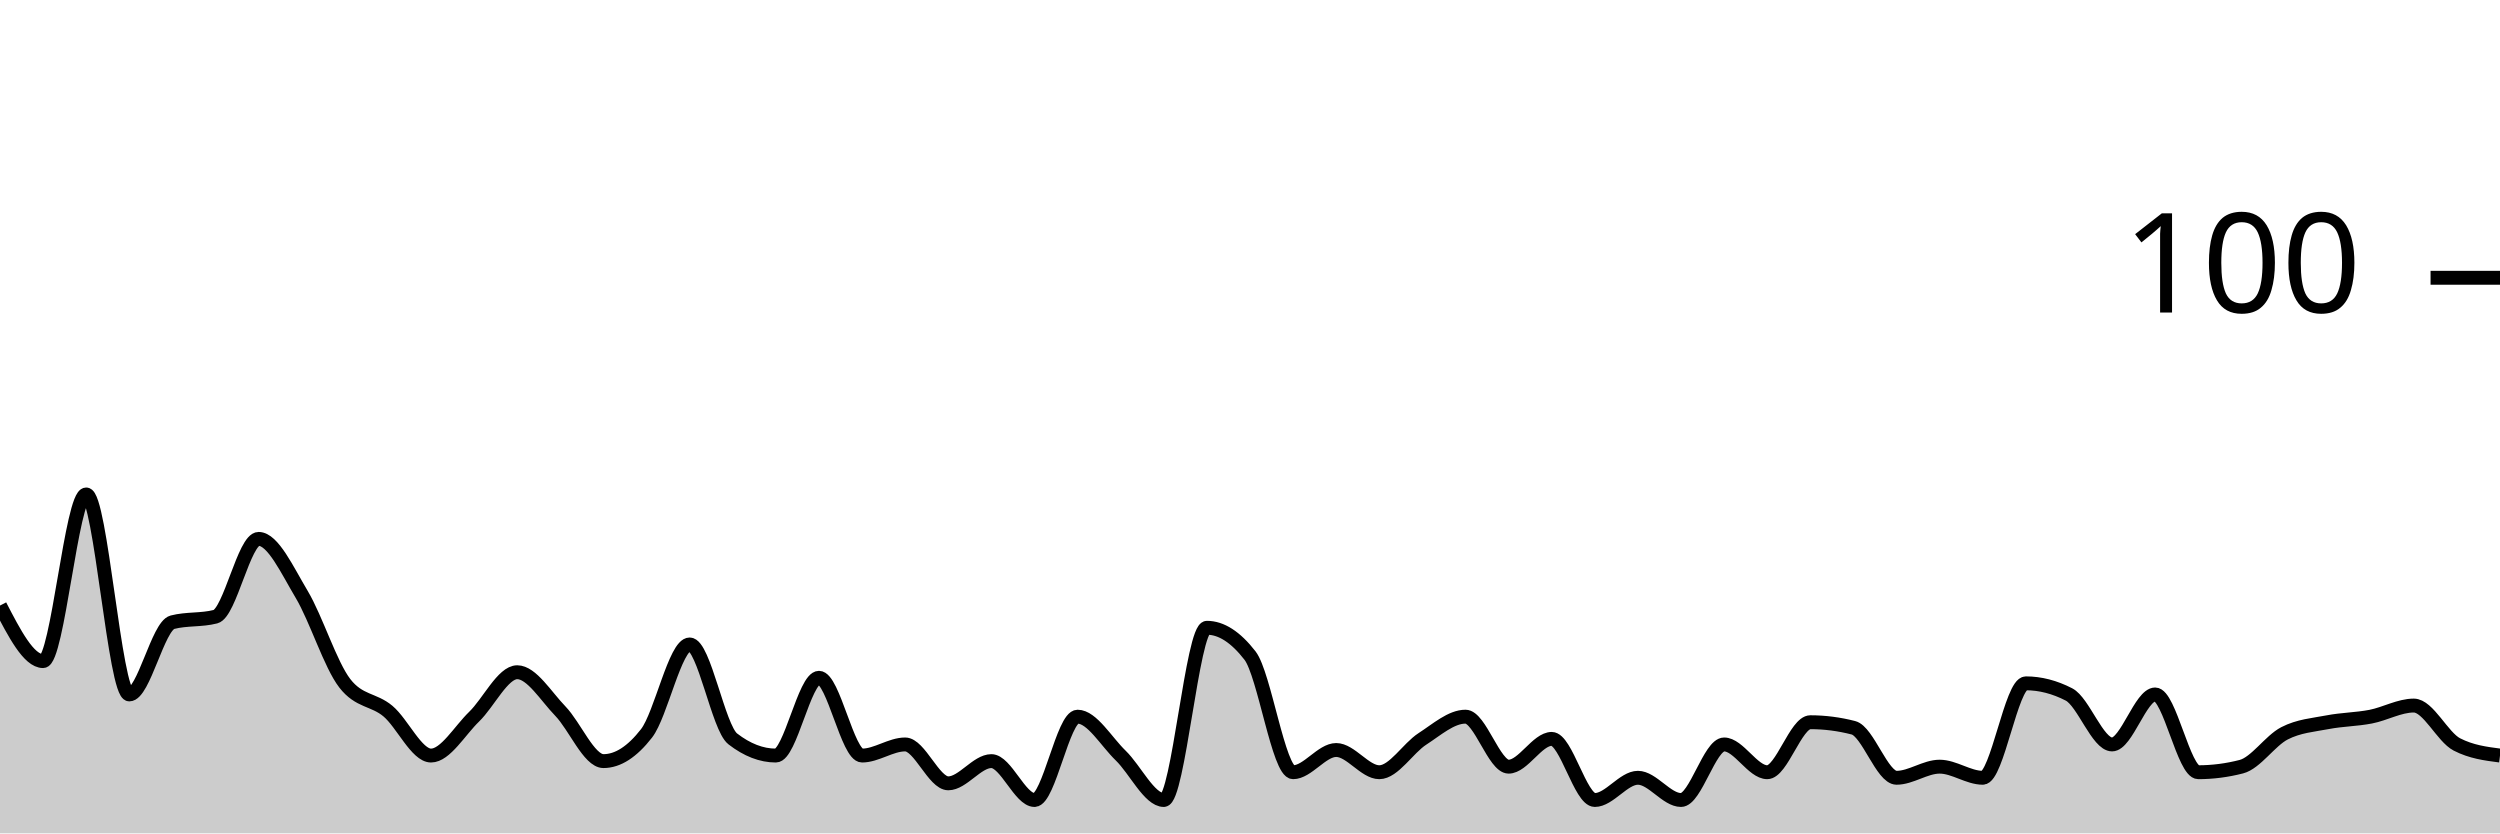
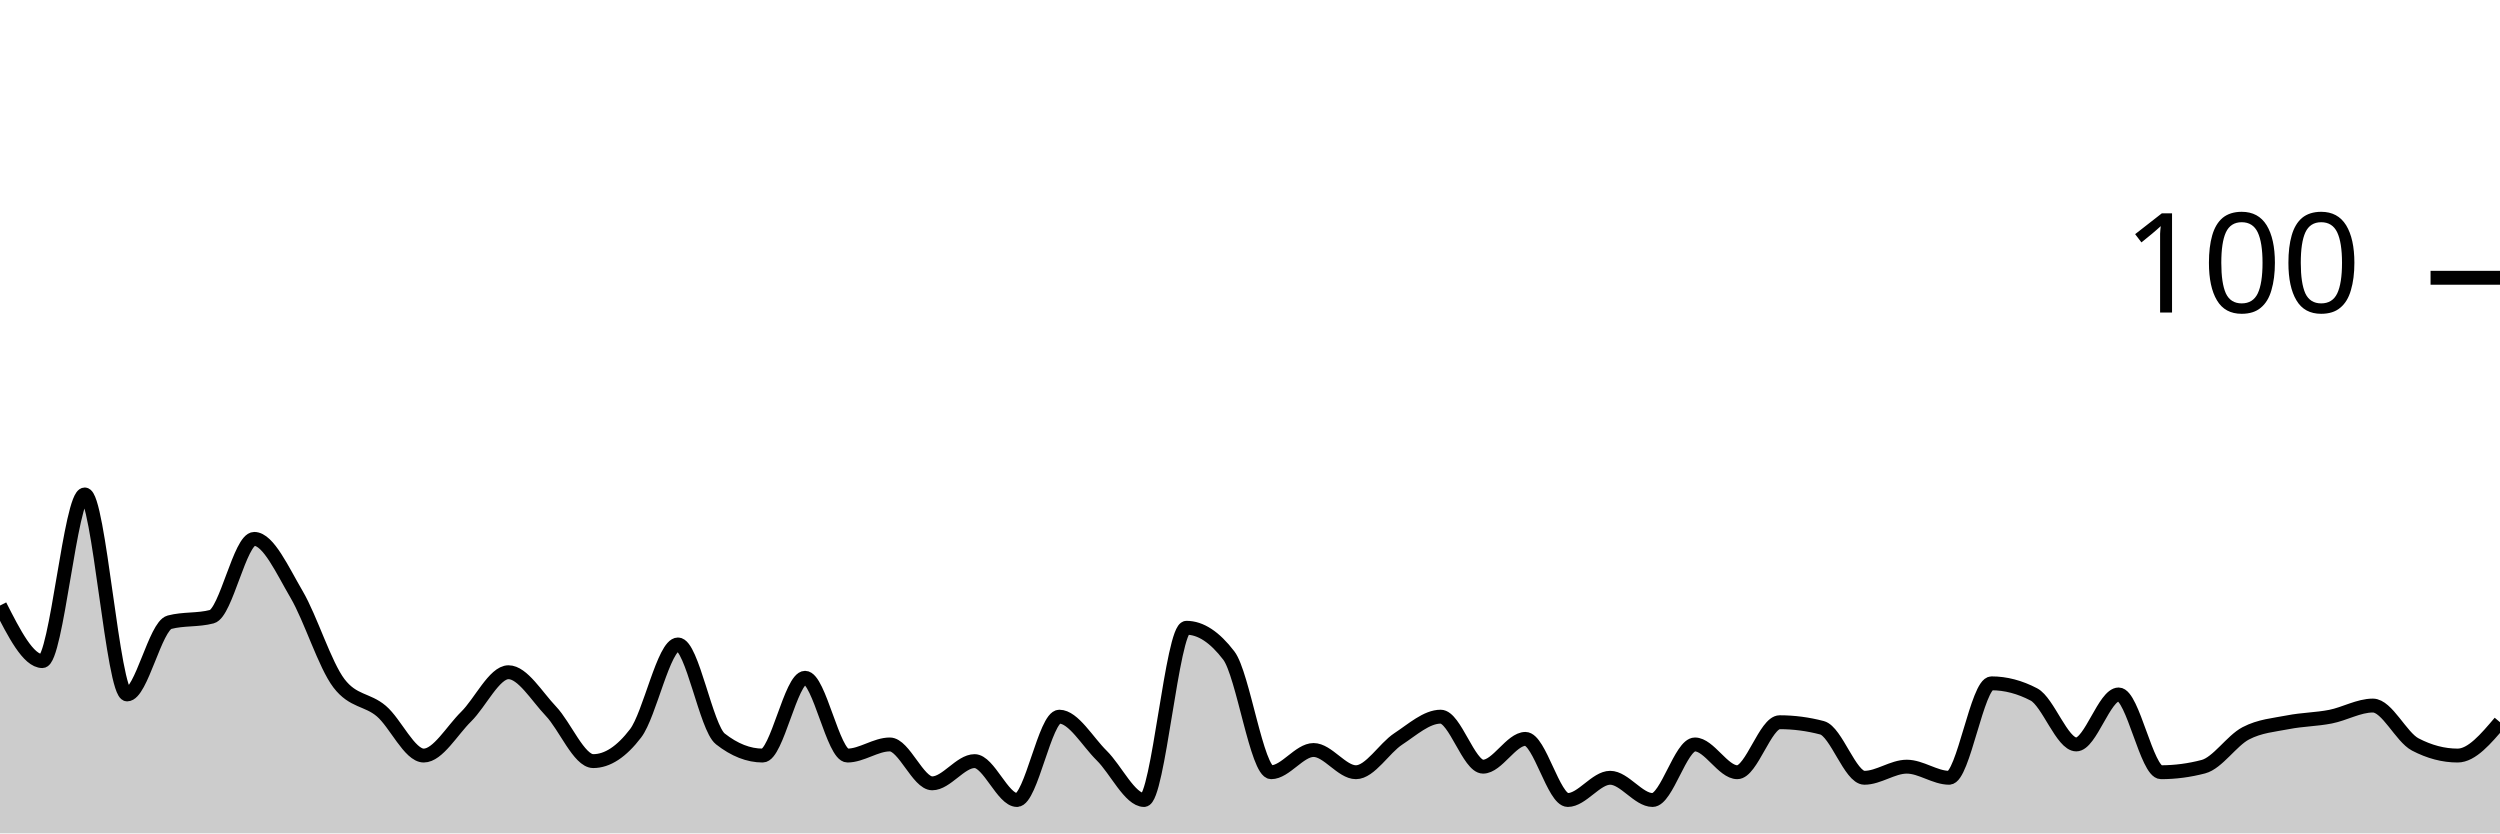
<svg xmlns="http://www.w3.org/2000/svg" viewBox="0 0 180 60">
  <g transform="translate(0,20)">
-     <path class="area" fill="rgba(0, 0, 0, 0.2)" d="M0,23.6C1.034,25.6,2.069,27.6,3.103,27.6C4.138,27.6,5.172,15.6,6.207,15.6C7.241,15.6,8.276,30,9.31,30C10.345,30,11.379,25.067,12.414,24.8C13.448,24.533,14.483,24.667,15.517,24.4C16.552,24.133,17.586,18.8,18.621,18.8C19.655,18.8,20.69,21.067,21.724,22.8C22.759,24.533,23.793,27.867,24.828,29.2C25.862,30.533,26.897,30.333,27.931,31.2C28.966,32.067,30,34.4,31.034,34.4C32.069,34.4,33.103,32.6,34.138,31.6C35.172,30.6,36.207,28.4,37.241,28.4C38.276,28.4,39.31,30.133,40.345,31.2C41.379,32.267,42.414,34.8,43.448,34.8C44.483,34.8,45.517,34.133,46.552,32.8C47.586,31.467,48.621,26.4,49.655,26.4C50.69,26.4,51.724,32.4,52.759,33.2C53.793,34,54.828,34.4,55.862,34.4C56.897,34.4,57.931,28.8,58.966,28.8C60,28.8,61.034,34.4,62.069,34.4C63.103,34.4,64.138,33.6,65.172,33.6C66.207,33.6,67.241,36.4,68.276,36.4C69.31,36.4,70.345,34.8,71.379,34.8C72.414,34.8,73.448,37.6,74.483,37.6C75.517,37.6,76.552,31.6,77.586,31.6C78.621,31.6,79.655,33.4,80.69,34.4C81.724,35.4,82.759,37.6,83.793,37.6C84.828,37.6,85.862,25.2,86.897,25.2C87.931,25.2,88.966,25.867,90,27.2C91.034,28.533,92.069,35.6,93.103,35.6C94.138,35.6,95.172,34,96.207,34C97.241,34,98.276,35.6,99.31,35.6C100.345,35.6,101.379,33.867,102.414,33.2C103.448,32.533,104.483,31.6,105.517,31.6C106.552,31.6,107.586,35.2,108.621,35.2C109.655,35.2,110.69,33.2,111.724,33.2C112.759,33.2,113.793,37.6,114.828,37.6C115.862,37.6,116.897,36,117.931,36C118.966,36,120,37.6,121.034,37.6C122.069,37.6,123.103,33.6,124.138,33.6C125.172,33.6,126.207,35.6,127.241,35.6C128.276,35.6,129.31,32,130.345,32C131.379,32,132.414,32.133,133.448,32.4C134.483,32.667,135.517,36,136.552,36C137.586,36,138.621,35.2,139.655,35.2C140.69,35.2,141.724,36,142.759,36C143.793,36,144.828,29.2,145.862,29.2C146.897,29.2,147.931,29.467,148.966,30C150,30.533,151.034,33.6,152.069,33.6C153.103,33.6,154.138,30,155.172,30C156.207,30,157.241,35.6,158.276,35.6C159.31,35.6,160.345,35.467,161.379,35.2C162.414,34.933,163.448,33.333,164.483,32.8C165.517,32.267,166.552,32.2,167.586,32C168.621,31.8,169.655,31.8,170.69,31.6C171.724,31.4,172.759,30.8,173.793,30.8C174.828,30.8,175.862,33.067,176.897,33.6C177.931,34.133,178.966,34.267,180,34.4L180,40C178.966,40,177.931,40,176.897,40C175.862,40,174.828,40,173.793,40C172.759,40,171.724,40,170.69,40C169.655,40,168.621,40,167.586,40C166.552,40,165.517,40,164.483,40C163.448,40,162.414,40,161.379,40C160.345,40,159.31,40,158.276,40C157.241,40,156.207,40,155.172,40C154.138,40,153.103,40,152.069,40C151.034,40,150,40,148.966,40C147.931,40,146.897,40,145.862,40C144.828,40,143.793,40,142.759,40C141.724,40,140.69,40,139.655,40C138.621,40,137.586,40,136.552,40C135.517,40,134.483,40,133.448,40C132.414,40,131.379,40,130.345,40C129.31,40,128.276,40,127.241,40C126.207,40,125.172,40,124.138,40C123.103,40,122.069,40,121.034,40C120,40,118.966,40,117.931,40C116.897,40,115.862,40,114.828,40C113.793,40,112.759,40,111.724,40C110.69,40,109.655,40,108.621,40C107.586,40,106.552,40,105.517,40C104.483,40,103.448,40,102.414,40C101.379,40,100.345,40,99.31,40C98.276,40,97.241,40,96.207,40C95.172,40,94.138,40,93.103,40C92.069,40,91.034,40,90,40C88.966,40,87.931,40,86.897,40C85.862,40,84.828,40,83.793,40C82.759,40,81.724,40,80.69,40C79.655,40,78.621,40,77.586,40C76.552,40,75.517,40,74.483,40C73.448,40,72.414,40,71.379,40C70.345,40,69.31,40,68.276,40C67.241,40,66.207,40,65.172,40C64.138,40,63.103,40,62.069,40C61.034,40,60,40,58.966,40C57.931,40,56.897,40,55.862,40C54.828,40,53.793,40,52.759,40C51.724,40,50.69,40,49.655,40C48.621,40,47.586,40,46.552,40C45.517,40,44.483,40,43.448,40C42.414,40,41.379,40,40.345,40C39.31,40,38.276,40,37.241,40C36.207,40,35.172,40,34.138,40C33.103,40,32.069,40,31.034,40C30,40,28.966,40,27.931,40C26.897,40,25.862,40,24.828,40C23.793,40,22.759,40,21.724,40C20.69,40,19.655,40,18.621,40C17.586,40,16.552,40,15.517,40C14.483,40,13.448,40,12.414,40C11.379,40,10.345,40,9.31,40C8.276,40,7.241,40,6.207,40C5.172,40,4.138,40,3.103,40C2.069,40,1.034,40,0,40Z" />
-     <path class="line" stroke="black" fill="none" d="M0,23.6C1.034,25.6,2.069,27.6,3.103,27.6C4.138,27.6,5.172,15.6,6.207,15.6C7.241,15.6,8.276,30,9.31,30C10.345,30,11.379,25.067,12.414,24.8C13.448,24.533,14.483,24.667,15.517,24.4C16.552,24.133,17.586,18.8,18.621,18.8C19.655,18.8,20.69,21.067,21.724,22.8C22.759,24.533,23.793,27.867,24.828,29.2C25.862,30.533,26.897,30.333,27.931,31.2C28.966,32.067,30,34.4,31.034,34.4C32.069,34.4,33.103,32.6,34.138,31.6C35.172,30.6,36.207,28.4,37.241,28.4C38.276,28.4,39.31,30.133,40.345,31.2C41.379,32.267,42.414,34.8,43.448,34.8C44.483,34.8,45.517,34.133,46.552,32.8C47.586,31.467,48.621,26.4,49.655,26.4C50.69,26.4,51.724,32.4,52.759,33.2C53.793,34,54.828,34.4,55.862,34.4C56.897,34.4,57.931,28.8,58.966,28.8C60,28.8,61.034,34.4,62.069,34.4C63.103,34.4,64.138,33.6,65.172,33.6C66.207,33.6,67.241,36.4,68.276,36.4C69.31,36.4,70.345,34.8,71.379,34.8C72.414,34.8,73.448,37.6,74.483,37.6C75.517,37.6,76.552,31.6,77.586,31.6C78.621,31.6,79.655,33.4,80.69,34.4C81.724,35.4,82.759,37.6,83.793,37.6C84.828,37.6,85.862,25.2,86.897,25.2C87.931,25.2,88.966,25.867,90,27.2C91.034,28.533,92.069,35.6,93.103,35.6C94.138,35.6,95.172,34,96.207,34C97.241,34,98.276,35.6,99.31,35.6C100.345,35.6,101.379,33.867,102.414,33.2C103.448,32.533,104.483,31.6,105.517,31.6C106.552,31.6,107.586,35.2,108.621,35.2C109.655,35.2,110.69,33.2,111.724,33.2C112.759,33.2,113.793,37.6,114.828,37.6C115.862,37.6,116.897,36,117.931,36C118.966,36,120,37.6,121.034,37.6C122.069,37.6,123.103,33.6,124.138,33.6C125.172,33.6,126.207,35.6,127.241,35.6C128.276,35.6,129.31,32,130.345,32C131.379,32,132.414,32.133,133.448,32.4C134.483,32.667,135.517,36,136.552,36C137.586,36,138.621,35.2,139.655,35.2C140.69,35.2,141.724,36,142.759,36C143.793,36,144.828,29.2,145.862,29.2C146.897,29.2,147.931,29.467,148.966,30C150,30.533,151.034,33.6,152.069,33.6C153.103,33.6,154.138,30,155.172,30C156.207,30,157.241,35.6,158.276,35.6C159.31,35.6,160.345,35.467,161.379,35.2C162.414,34.933,163.448,33.333,164.483,32.8C165.517,32.267,166.552,32.2,167.586,32C168.621,31.8,169.655,31.8,170.69,31.6C171.724,31.4,172.759,30.8,173.793,30.8C174.828,30.8,175.862,33.067,176.897,33.6C177.931,34.133,178.966,34.267,180,34.4" />
+     <path class="area" fill="rgba(0, 0, 0, 0.2)" d="M0,23.6C1.017,25.6,2.034,27.6,3.051,27.6C4.068,27.6,5.085,15.6,6.102,15.6C7.119,15.6,8.136,30,9.153,30C10.169,30,11.186,25.067,12.203,24.8C13.22,24.533,14.237,24.667,15.254,24.4C16.271,24.133,17.288,18.8,18.305,18.8C19.322,18.8,20.339,21.067,21.356,22.8C22.373,24.533,23.39,27.867,24.407,29.2C25.424,30.533,26.441,30.333,27.458,31.2C28.475,32.067,29.492,34.4,30.508,34.4C31.525,34.4,32.542,32.6,33.559,31.6C34.576,30.6,35.593,28.4,36.61,28.4C37.627,28.4,38.644,30.133,39.661,31.2C40.678,32.267,41.695,34.8,42.712,34.8C43.729,34.8,44.746,34.133,45.763,32.8C46.78,31.467,47.797,26.4,48.814,26.4C49.831,26.4,50.847,32.4,51.864,33.2C52.881,34,53.898,34.4,54.915,34.4C55.932,34.4,56.949,28.8,57.966,28.8C58.983,28.8,60,34.4,61.017,34.4C62.034,34.4,63.051,33.6,64.068,33.6C65.085,33.6,66.102,36.4,67.119,36.4C68.136,36.4,69.153,34.8,70.169,34.8C71.186,34.8,72.203,37.6,73.22,37.6C74.237,37.6,75.254,31.6,76.271,31.6C77.288,31.6,78.305,33.4,79.322,34.4C80.339,35.4,81.356,37.6,82.373,37.6C83.39,37.6,84.407,25.2,85.424,25.2C86.441,25.2,87.458,25.867,88.475,27.2C89.492,28.533,90.508,35.6,91.525,35.6C92.542,35.6,93.559,34,94.576,34C95.593,34,96.61,35.6,97.627,35.6C98.644,35.6,99.661,33.867,100.678,33.2C101.695,32.533,102.712,31.6,103.729,31.6C104.746,31.6,105.763,35.2,106.78,35.2C107.797,35.2,108.814,33.2,109.831,33.2C110.847,33.2,111.864,37.6,112.881,37.6C113.898,37.6,114.915,36,115.932,36C116.949,36,117.966,37.6,118.983,37.6C120,37.6,121.017,33.6,122.034,33.6C123.051,33.6,124.068,35.6,125.085,35.6C126.102,35.6,127.119,32,128.136,32C129.153,32,130.169,32.133,131.186,32.4C132.203,32.667,133.22,36,134.237,36C135.254,36,136.271,35.2,137.288,35.2C138.305,35.2,139.322,36,140.339,36C141.356,36,142.373,29.2,143.39,29.2C144.407,29.2,145.424,29.467,146.441,30C147.458,30.533,148.475,33.6,149.492,33.6C150.508,33.6,151.525,30,152.542,30C153.559,30,154.576,35.6,155.593,35.6C156.61,35.6,157.627,35.467,158.644,35.2C159.661,34.933,160.678,33.333,161.695,32.8C162.712,32.267,163.729,32.2,164.746,32C165.763,31.8,166.78,31.8,167.797,31.6C168.814,31.4,169.831,30.8,170.847,30.8C171.864,30.8,172.881,33.067,173.898,33.6C174.915,34.133,175.932,34.4,176.949,34.4C177.966,34.4,178.983,33.2,180,32L180,40C178.983,40,177.966,40,176.949,40C175.932,40,174.915,40,173.898,40C172.881,40,171.864,40,170.847,40C169.831,40,168.814,40,167.797,40C166.78,40,165.763,40,164.746,40C163.729,40,162.712,40,161.695,40C160.678,40,159.661,40,158.644,40C157.627,40,156.61,40,155.593,40C154.576,40,153.559,40,152.542,40C151.525,40,150.508,40,149.492,40C148.475,40,147.458,40,146.441,40C145.424,40,144.407,40,143.39,40C142.373,40,141.356,40,140.339,40C139.322,40,138.305,40,137.288,40C136.271,40,135.254,40,134.237,40C133.22,40,132.203,40,131.186,40C130.169,40,129.153,40,128.136,40C127.119,40,126.102,40,125.085,40C124.068,40,123.051,40,122.034,40C121.017,40,120,40,118.983,40C117.966,40,116.949,40,115.932,40C114.915,40,113.898,40,112.881,40C111.864,40,110.847,40,109.831,40C108.814,40,107.797,40,106.78,40C105.763,40,104.746,40,103.729,40C102.712,40,101.695,40,100.678,40C99.661,40,98.644,40,97.627,40C96.61,40,95.593,40,94.576,40C93.559,40,92.542,40,91.525,40C90.508,40,89.492,40,88.475,40C87.458,40,86.441,40,85.424,40C84.407,40,83.39,40,82.373,40C81.356,40,80.339,40,79.322,40C78.305,40,77.288,40,76.271,40C75.254,40,74.237,40,73.22,40C72.203,40,71.186,40,70.169,40C69.153,40,68.136,40,67.119,40C66.102,40,65.085,40,64.068,40C63.051,40,62.034,40,61.017,40C60,40,58.983,40,57.966,40C56.949,40,55.932,40,54.915,40C53.898,40,52.881,40,51.864,40C50.847,40,49.831,40,48.814,40C47.797,40,46.78,40,45.763,40C44.746,40,43.729,40,42.712,40C41.695,40,40.678,40,39.661,40C38.644,40,37.627,40,36.61,40C35.593,40,34.576,40,33.559,40C32.542,40,31.525,40,30.508,40C29.492,40,28.475,40,27.458,40C26.441,40,25.424,40,24.407,40C23.39,40,22.373,40,21.356,40C20.339,40,19.322,40,18.305,40C17.288,40,16.271,40,15.254,40C14.237,40,13.22,40,12.203,40C11.186,40,10.169,40,9.153,40C8.136,40,7.119,40,6.102,40C5.085,40,4.068,40,3.051,40C2.034,40,1.017,40,0,40Z" />
+     <path class="line" stroke="black" fill="none" d="M0,23.6C1.017,25.6,2.034,27.6,3.051,27.6C4.068,27.6,5.085,15.6,6.102,15.6C7.119,15.6,8.136,30,9.153,30C10.169,30,11.186,25.067,12.203,24.8C13.22,24.533,14.237,24.667,15.254,24.4C16.271,24.133,17.288,18.8,18.305,18.8C19.322,18.8,20.339,21.067,21.356,22.8C22.373,24.533,23.39,27.867,24.407,29.2C25.424,30.533,26.441,30.333,27.458,31.2C28.475,32.067,29.492,34.4,30.508,34.4C31.525,34.4,32.542,32.6,33.559,31.6C34.576,30.6,35.593,28.4,36.61,28.4C37.627,28.4,38.644,30.133,39.661,31.2C40.678,32.267,41.695,34.8,42.712,34.8C43.729,34.8,44.746,34.133,45.763,32.8C46.78,31.467,47.797,26.4,48.814,26.4C49.831,26.4,50.847,32.4,51.864,33.2C52.881,34,53.898,34.4,54.915,34.4C55.932,34.4,56.949,28.8,57.966,28.8C58.983,28.8,60,34.4,61.017,34.4C62.034,34.4,63.051,33.6,64.068,33.6C65.085,33.6,66.102,36.4,67.119,36.4C68.136,36.4,69.153,34.8,70.169,34.8C71.186,34.8,72.203,37.6,73.22,37.6C74.237,37.6,75.254,31.6,76.271,31.6C77.288,31.6,78.305,33.4,79.322,34.4C80.339,35.4,81.356,37.6,82.373,37.6C83.39,37.6,84.407,25.2,85.424,25.2C86.441,25.2,87.458,25.867,88.475,27.2C89.492,28.533,90.508,35.6,91.525,35.6C92.542,35.6,93.559,34,94.576,34C95.593,34,96.61,35.6,97.627,35.6C98.644,35.6,99.661,33.867,100.678,33.2C101.695,32.533,102.712,31.6,103.729,31.6C104.746,31.6,105.763,35.2,106.78,35.2C107.797,35.2,108.814,33.2,109.831,33.2C110.847,33.2,111.864,37.6,112.881,37.6C113.898,37.6,114.915,36,115.932,36C116.949,36,117.966,37.6,118.983,37.6C120,37.6,121.017,33.6,122.034,33.6C123.051,33.6,124.068,35.6,125.085,35.6C126.102,35.6,127.119,32,128.136,32C129.153,32,130.169,32.133,131.186,32.4C132.203,32.667,133.22,36,134.237,36C135.254,36,136.271,35.2,137.288,35.2C138.305,35.2,139.322,36,140.339,36C141.356,36,142.373,29.2,143.39,29.2C144.407,29.2,145.424,29.467,146.441,30C147.458,30.533,148.475,33.6,149.492,33.6C150.508,33.6,151.525,30,152.542,30C153.559,30,154.576,35.6,155.593,35.6C156.61,35.6,157.627,35.467,158.644,35.2C159.661,34.933,160.678,33.333,161.695,32.8C162.712,32.267,163.729,32.2,164.746,32C165.763,31.8,166.78,31.8,167.797,31.6C168.814,31.4,169.831,30.8,170.847,30.8C171.864,30.8,172.881,33.067,173.898,33.6C174.915,34.133,175.932,34.4,176.949,34.4C177.966,34.4,178.983,33.2,180,32" />
    <path class="axis-ceiling" stroke-width="1" stroke="black" fill="none" d="M175,0L180,0" />
    <text class="axis-ceiling-label" font-family="sans-serif" text-anchor="end" font-size="10px" x="170" y="2.5">100</text>
  </g>
</svg>
